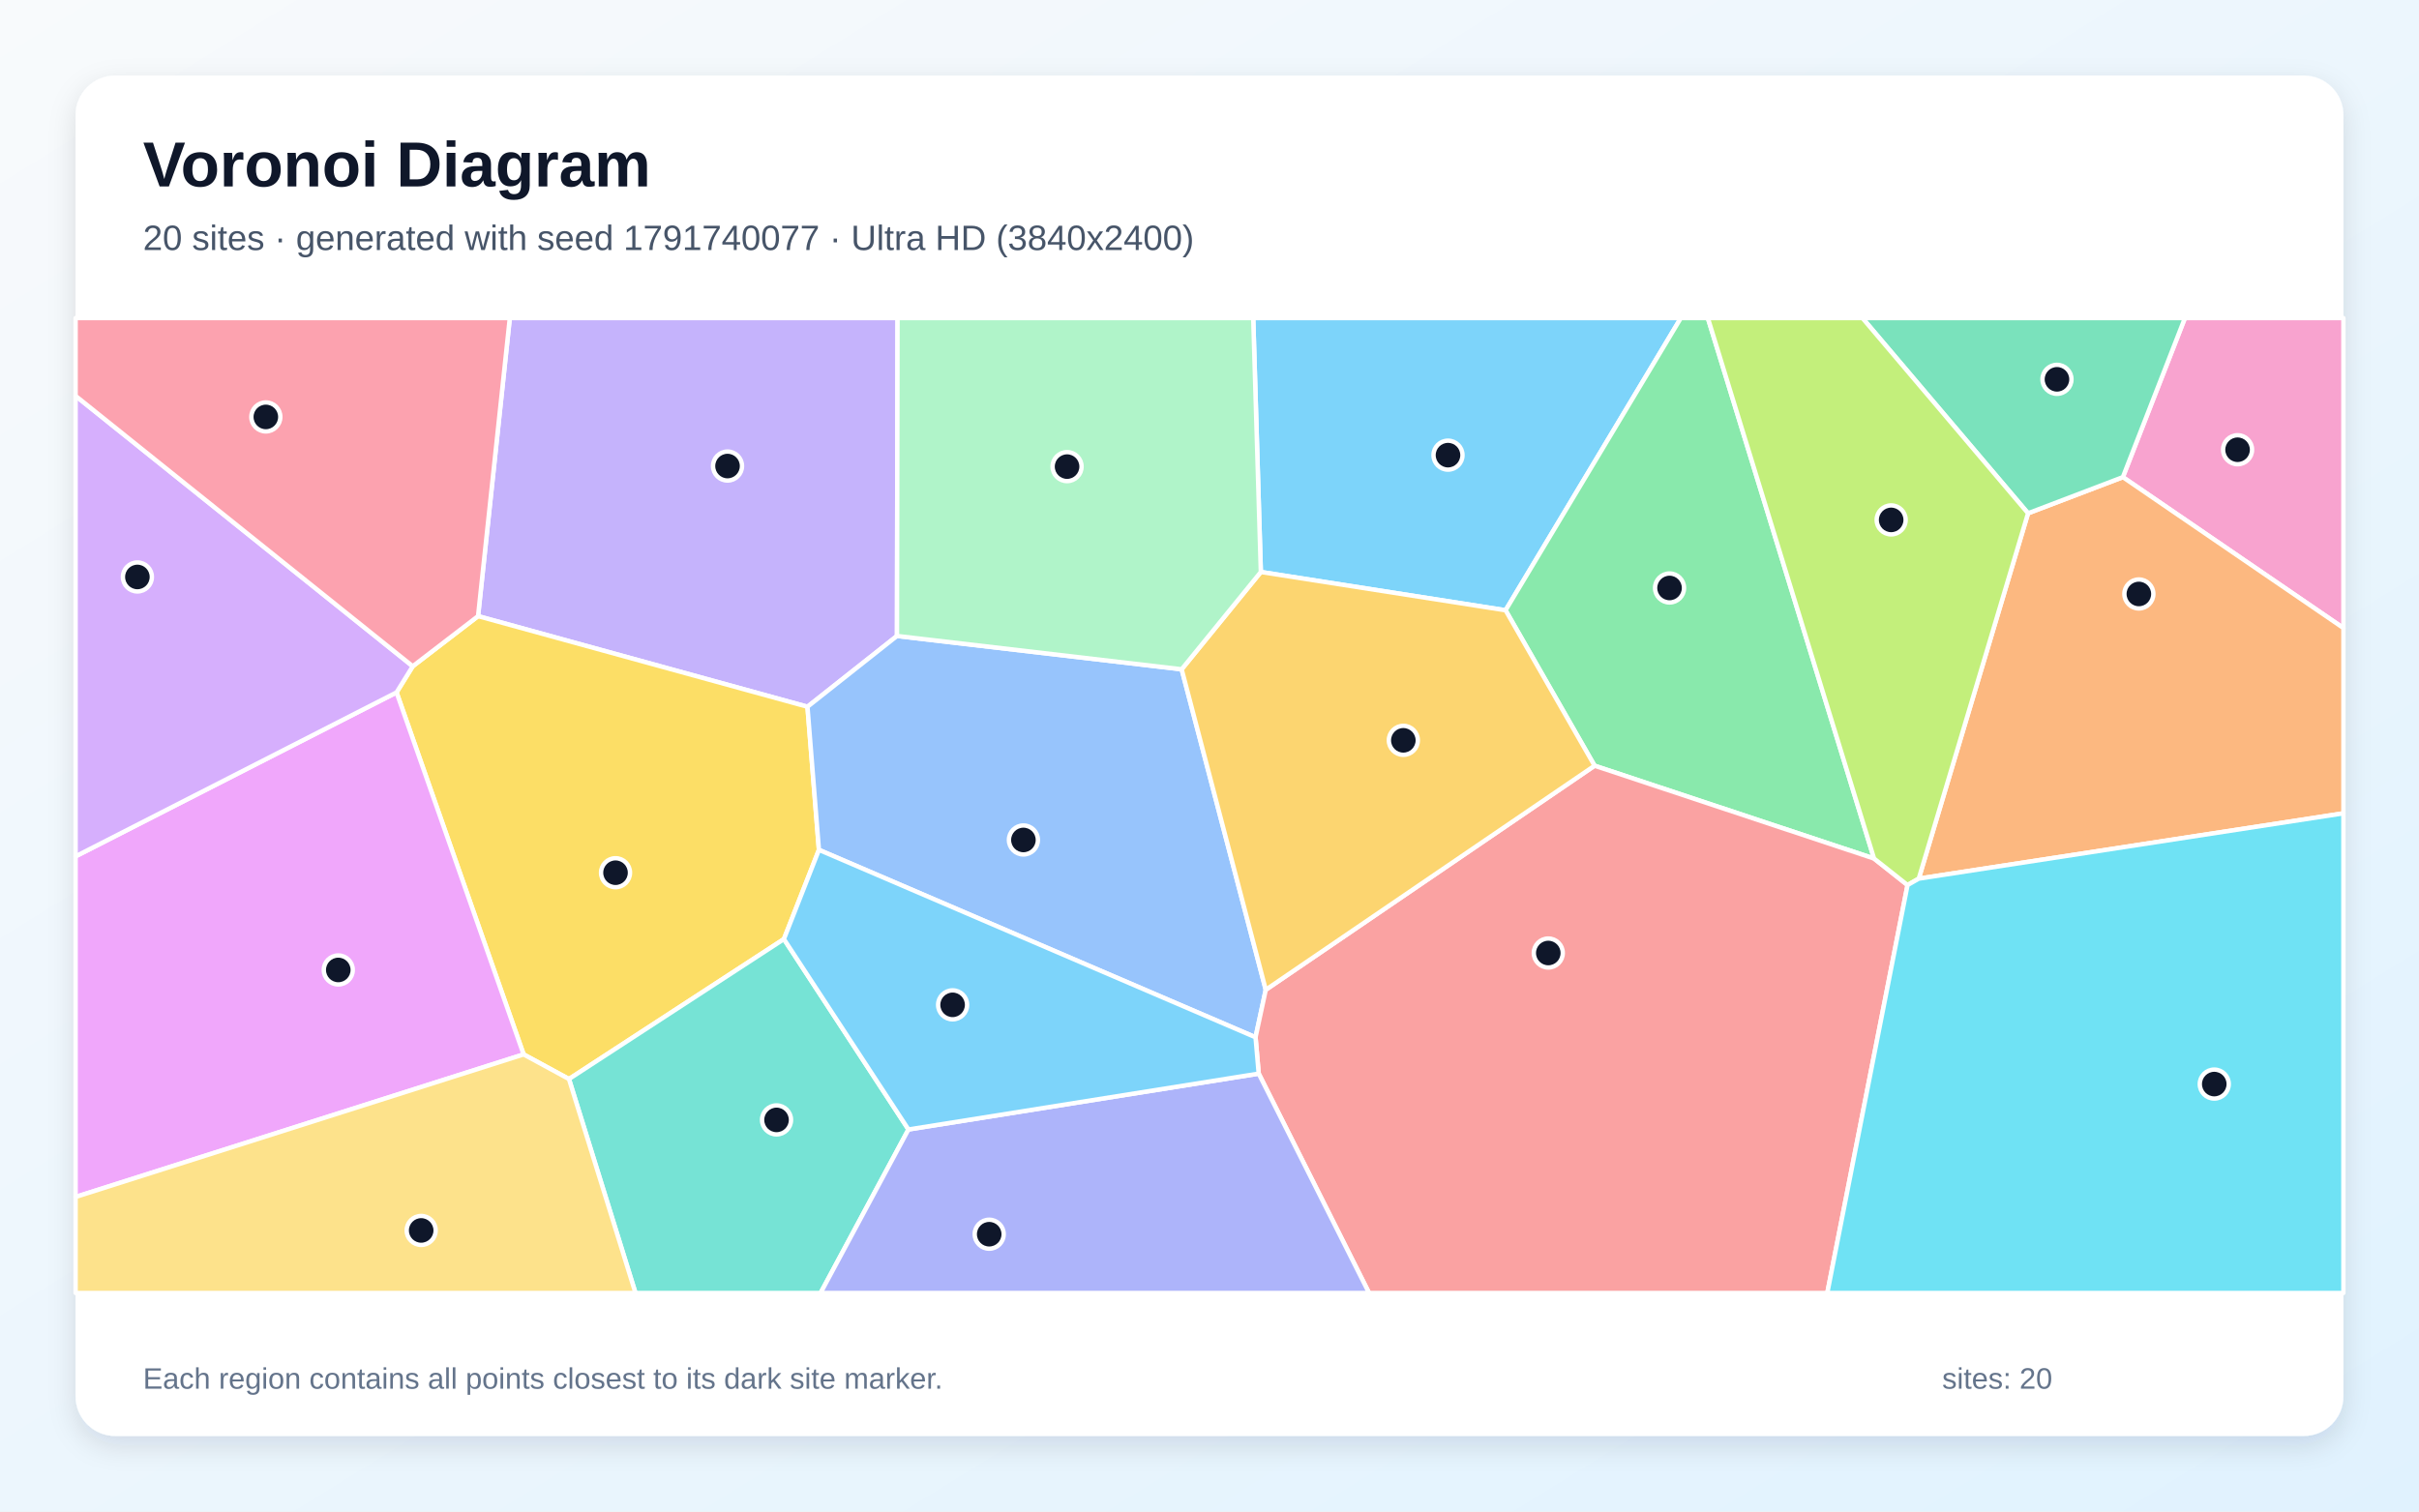
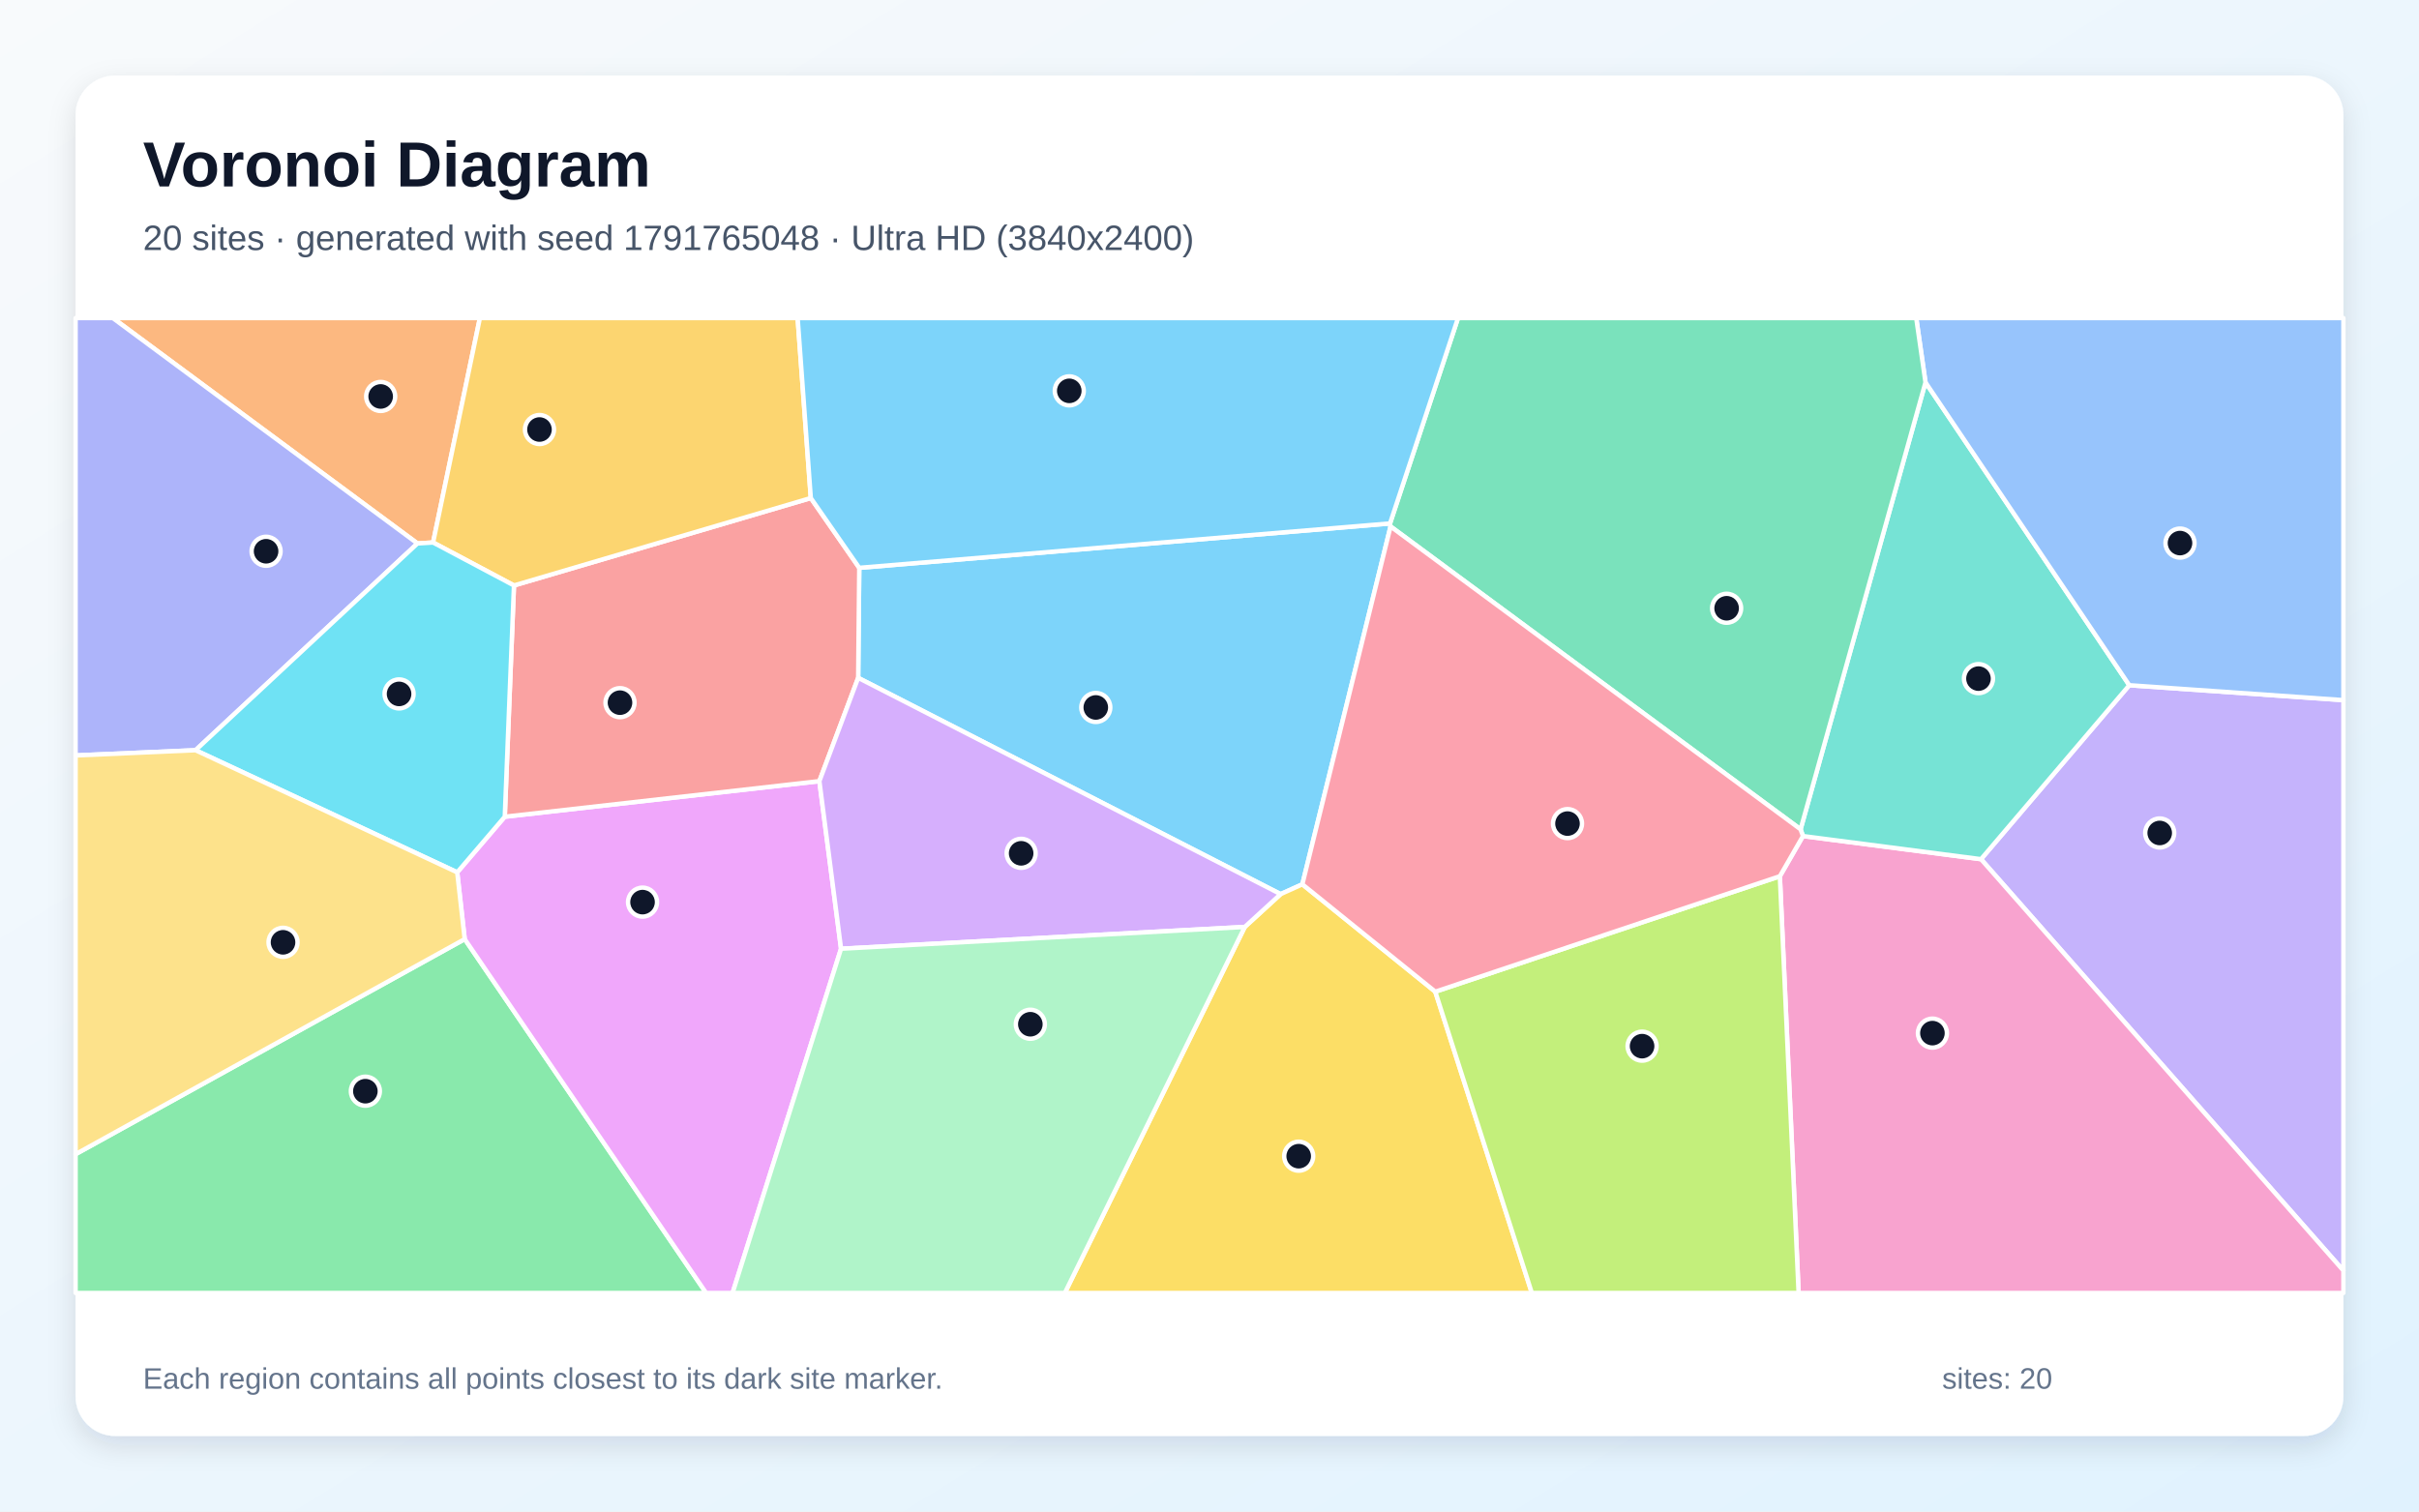
<svg xmlns="http://www.w3.org/2000/svg" width="3840" height="2400" viewBox="0 0 3840 2400" role="img" aria-labelledby="title description">
  <defs>
    <linearGradient id="background" x1="0" y1="0" x2="1" y2="1">
      <stop stop-color="#F8FAFC" />
      <stop offset="1" stop-color="#E0F2FE" />
    </linearGradient>
    <filter id="shadow" x="-5%" y="-5%" width="110%" height="110%">
      <feDropShadow dx="0" dy="15" stdDeviation="22" flood-color="#0F172A" flood-opacity=".12" />
    </filter>
  </defs>
  <rect width="3840" height="2400" fill="url(#background)" />
  <rect x="120" y="120" width="3600" height="2160" rx="63" fill="#FFFFFF" filter="url(#shadow)" />
  <g font-family="Arial, sans-serif">
    <text x="227" y="296" font-size="101" font-weight="700" fill="#0F172A">Voronoi Diagram</text>
-     <text x="227" y="397" font-size="56" fill="#475569">20 sites · generated with seed 1791740077 · Ultra HD (3840x2400)</text>
+     <text x="227" y="397" font-size="56" fill="#475569">20 sites · generated with seed 1791765048 · Ultra HD (3840x2400)</text>
  </g>
  <g stroke="#FFFFFF" stroke-width="7" stroke-linejoin="round">
-     <polygon points="2390.0,969.0 2001.5,908.2 1989.4,505.0 2668.2,505.0" fill="#38BDF8" fill-opacity="0.65" />
-     <polygon points="1423.9,1009.8 1281.8,1122.2 758.9,978.3 809.3,505.0 1424.8,505.0" fill="#A78BFA" fill-opacity="0.65" />
-     <polygon points="3369.9,757.6 3468.4,505.0 3720.0,505.0 3720.0,997.2" fill="#F472B6" fill-opacity="0.65" />
-     <polygon points="3045.9,1395.1 3219.4,815.0 3369.9,757.6 3720.0,997.2 3720.0,1291.4" fill="#FB923C" fill-opacity="0.65" />
-     <polygon points="831.2,1674.2 629.5,1099.4 655.2,1057.9 758.9,978.3 1281.8,1122.2 1300.0,1349.4 1244.4,1491.1 903.2,1713.3" fill="#FACC15" fill-opacity="0.65" />
-     <polygon points="2974.9,1363.2 2531.3,1215.8 2390.0,969.0 2668.2,505.0 2711.1,505.0" fill="#4ADE80" fill-opacity="0.65" />
-     <polygon points="903.2,1713.3 1244.4,1491.1 1442.1,1793.4 1302.6,2053.0 1008.8,2053.0" fill="#2DD4BF" fill-opacity="0.65" />
-     <polygon points="1875.8,1062.7 2009.3,1571.6 1993.1,1647.0 1300.0,1349.4 1281.8,1122.2 1423.9,1009.8" fill="#60A5FA" fill-opacity="0.65" />
-     <polygon points="120.0,1900.5 120.0,1359.7 629.5,1099.4 831.2,1674.2" fill="#E879F9" fill-opacity="0.65" />
-     <polygon points="3369.9,757.6 3219.4,815.0 2956.5,505.0 3468.4,505.0" fill="#34D399" fill-opacity="0.65" />
-     <polygon points="1998.1,1704.7 1993.1,1647.0 2009.3,1571.6 2531.3,1215.8 2974.9,1363.2 3028.1,1405.3 2900.7,2053.0 2173.3,2053.0" fill="#F87171" fill-opacity="0.65" />
-     <polygon points="1442.1,1793.4 1998.1,1704.7 2173.3,2053.0 1302.6,2053.0" fill="#818CF8" fill-opacity="0.65" />
-     <polygon points="2009.3,1571.6 1875.8,1062.7 2001.5,908.2 2390.0,969.0 2531.3,1215.8" fill="#FBBF24" fill-opacity="0.65" />
-     <polygon points="3028.1,1405.3 2974.9,1363.2 2711.1,505.0 2956.5,505.0 3219.4,815.0 3045.9,1395.1" fill="#A3E635" fill-opacity="0.65" />
-     <polygon points="655.2,1057.9 629.5,1099.4 120.0,1359.7 120.0,628.6" fill="#C084FC" fill-opacity="0.65" />
-     <polygon points="655.2,1057.9 120.0,628.6 120.0,505.0 809.3,505.0 758.9,978.3" fill="#FB7185" fill-opacity="0.65" />
-     <polygon points="3028.1,1405.3 3045.9,1395.1 3720.0,1291.4 3720.0,2053.0 2900.7,2053.0" fill="#22D3EE" fill-opacity="0.65" />
-     <polygon points="1875.8,1062.7 1423.9,1009.8 1424.8,505.0 1989.4,505.0 2001.5,908.2" fill="#86EFAC" fill-opacity="0.65" />
-     <polygon points="120.0,1900.5 831.2,1674.2 903.2,1713.3 1008.8,2053.0 120.0,2053.0" fill="#FCD34D" fill-opacity="0.65" />
-     <polygon points="1442.1,1793.4 1244.4,1491.1 1300.0,1349.4 1993.1,1647.0 1998.1,1704.7" fill="#38BDF8" fill-opacity="0.65" />
+     <polygon points="2206.6,831.1 2207.4,835.9 2067.4,1404.1 2032.9,1419.7 1362.3,1076.3 1364.0,901.6" fill="#38BDF8" fill-opacity="0.65" />
+     <polygon points="3144.7,1364.2 3380.1,1088.0 3720.0,1111.7 3720.0,2017.5" fill="#A78BFA" fill-opacity="0.65" />
+     <polygon points="2825.4,1391.3 2862.1,1327.5 3144.7,1364.2 3720.0,2017.5 3720.0,2053.0 2855.2,2053.0" fill="#F472B6" fill-opacity="0.65" />
+     <polygon points="687.5,861.4 662.7,862.9 179.1,505.0 761.8,505.0" fill="#FB923C" fill-opacity="0.65" />
+     <polygon points="1976.0,1471.8 2032.9,1419.7 2067.4,1404.1 2278.4,1574.6 2431.7,2053.0 1690.3,2053.0" fill="#FACC15" fill-opacity="0.65" />
+     <polygon points="120.0,1832.6 737.7,1491.1 1120.9,2053.0 120.0,2053.0" fill="#4ADE80" fill-opacity="0.65" />
+     <polygon points="2862.1,1327.5 2858.3,1316.8 3056.6,607.1 3380.1,1088.0 3144.7,1364.2" fill="#2DD4BF" fill-opacity="0.65" />
+     <polygon points="3380.1,1088.0 3056.6,607.1 3041.9,505.0 3720.0,505.0 3720.0,1111.7" fill="#60A5FA" fill-opacity="0.65" />
+     <polygon points="737.7,1491.1 725.8,1385.1 801.3,1296.8 1300.7,1240.3 1335.1,1506.4 1162.9,2053.0 1120.9,2053.0" fill="#E879F9" fill-opacity="0.65" />
+     <polygon points="3056.6,607.1 2858.3,1316.8 2207.4,835.9 2206.6,831.1 2314.5,505.0 3041.9,505.0" fill="#34D399" fill-opacity="0.65" />
+     <polygon points="1300.7,1240.3 801.3,1296.8 815.9,929.6 1287.1,790.8 1364.0,901.6 1362.3,1076.3" fill="#F87171" fill-opacity="0.65" />
+     <polygon points="310.4,1191.2 120.0,1199.5 120.0,505.0 179.1,505.0 662.7,862.9" fill="#818CF8" fill-opacity="0.65" />
+     <polygon points="1287.1,790.8 815.9,929.6 687.5,861.4 761.8,505.0 1266.2,505.0" fill="#FBBF24" fill-opacity="0.65" />
+     <polygon points="2278.4,1574.6 2825.4,1391.3 2855.2,2053.0 2431.7,2053.0" fill="#A3E635" fill-opacity="0.65" />
+     <polygon points="1335.1,1506.4 1300.7,1240.3 1362.3,1076.3 2032.9,1419.7 1976.0,1471.8" fill="#C084FC" fill-opacity="0.65" />
+     <polygon points="2278.4,1574.6 2067.4,1404.1 2207.4,835.9 2858.3,1316.8 2862.1,1327.5 2825.4,1391.3" fill="#FB7185" fill-opacity="0.65" />
+     <polygon points="815.9,929.6 801.3,1296.8 725.8,1385.1 310.4,1191.2 662.7,862.9 687.5,861.4" fill="#22D3EE" fill-opacity="0.65" />
+     <polygon points="1335.1,1506.4 1976.0,1471.8 1690.3,2053.0 1162.9,2053.0" fill="#86EFAC" fill-opacity="0.65" />
+     <polygon points="310.4,1191.2 725.8,1385.1 737.7,1491.1 120.0,1832.6 120.0,1199.5" fill="#FCD34D" fill-opacity="0.65" />
+     <polygon points="2206.6,831.1 1364.0,901.6 1287.1,790.8 1266.2,505.0 2314.5,505.0" fill="#38BDF8" fill-opacity="0.65" />
  </g>
  <g>
-     <circle cx="2298.6" cy="722.7" r="23" fill="#0F172A" stroke="#FFFFFF" stroke-width="7" />
-     <circle cx="1154.9" cy="740.0" r="23" fill="#0F172A" stroke="#FFFFFF" stroke-width="7" />
-     <circle cx="3552.0" cy="714.1" r="23" fill="#0F172A" stroke="#FFFFFF" stroke-width="7" />
-     <circle cx="3395.3" cy="943.1" r="23" fill="#0F172A" stroke="#FFFFFF" stroke-width="7" />
-     <circle cx="977.1" cy="1385.7" r="23" fill="#0F172A" stroke="#FFFFFF" stroke-width="7" />
-     <circle cx="2650.3" cy="933.6" r="23" fill="#0F172A" stroke="#FFFFFF" stroke-width="7" />
-     <circle cx="1232.7" cy="1778.2" r="23" fill="#0F172A" stroke="#FFFFFF" stroke-width="7" />
-     <circle cx="1624.6" cy="1333.7" r="23" fill="#0F172A" stroke="#FFFFFF" stroke-width="7" />
-     <circle cx="537.0" cy="1540.1" r="23" fill="#0F172A" stroke="#FFFFFF" stroke-width="7" />
-     <circle cx="3265.3" cy="602.3" r="23" fill="#0F172A" stroke="#FFFFFF" stroke-width="7" />
-     <circle cx="2457.8" cy="1513.2" r="23" fill="#0F172A" stroke="#FFFFFF" stroke-width="7" />
-     <circle cx="1570.3" cy="1959.7" r="23" fill="#0F172A" stroke="#FFFFFF" stroke-width="7" />
-     <circle cx="2227.7" cy="1175.5" r="23" fill="#0F172A" stroke="#FFFFFF" stroke-width="7" />
-     <circle cx="3002.1" cy="825.5" r="23" fill="#0F172A" stroke="#FFFFFF" stroke-width="7" />
-     <circle cx="218.1" cy="916.1" r="23" fill="#0F172A" stroke="#FFFFFF" stroke-width="7" />
-     <circle cx="422.0" cy="662.0" r="23" fill="#0F172A" stroke="#FFFFFF" stroke-width="7" />
-     <circle cx="3515.0" cy="1721.3" r="23" fill="#0F172A" stroke="#FFFFFF" stroke-width="7" />
-     <circle cx="1693.9" cy="740.9" r="23" fill="#0F172A" stroke="#FFFFFF" stroke-width="7" />
-     <circle cx="668.6" cy="1953.7" r="23" fill="#0F172A" stroke="#FFFFFF" stroke-width="7" />
-     <circle cx="1512.2" cy="1595.5" r="23" fill="#0F172A" stroke="#FFFFFF" stroke-width="7" />
+     <circle cx="1739.5" cy="1123.3" r="23" fill="#0F172A" stroke="#FFFFFF" stroke-width="7" />
+     <circle cx="3428.4" cy="1322.6" r="23" fill="#0F172A" stroke="#FFFFFF" stroke-width="7" />
+     <circle cx="3067.6" cy="1640.4" r="23" fill="#0F172A" stroke="#FFFFFF" stroke-width="7" />
+     <circle cx="604.3" cy="629.5" r="23" fill="#0F172A" stroke="#FFFFFF" stroke-width="7" />
+     <circle cx="2061.6" cy="1835.8" r="23" fill="#0F172A" stroke="#FFFFFF" stroke-width="7" />
+     <circle cx="580.0" cy="1732.6" r="23" fill="#0F172A" stroke="#FFFFFF" stroke-width="7" />
+     <circle cx="3140.7" cy="1077.5" r="23" fill="#0F172A" stroke="#FFFFFF" stroke-width="7" />
+     <circle cx="3460.6" cy="862.3" r="23" fill="#0F172A" stroke="#FFFFFF" stroke-width="7" />
+     <circle cx="1020.0" cy="1432.4" r="23" fill="#0F172A" stroke="#FFFFFF" stroke-width="7" />
+     <circle cx="2740.9" cy="965.8" r="23" fill="#0F172A" stroke="#FFFFFF" stroke-width="7" />
+     <circle cx="984.2" cy="1115.7" r="23" fill="#0F172A" stroke="#FFFFFF" stroke-width="7" />
+     <circle cx="422.4" cy="875.3" r="23" fill="#0F172A" stroke="#FFFFFF" stroke-width="7" />
+     <circle cx="856.4" cy="682.0" r="23" fill="#0F172A" stroke="#FFFFFF" stroke-width="7" />
+     <circle cx="2606.7" cy="1661.1" r="23" fill="#0F172A" stroke="#FFFFFF" stroke-width="7" />
+     <circle cx="1621.0" cy="1354.9" r="23" fill="#0F172A" stroke="#FFFFFF" stroke-width="7" />
+     <circle cx="2488.3" cy="1307.7" r="23" fill="#0F172A" stroke="#FFFFFF" stroke-width="7" />
+     <circle cx="633.5" cy="1101.8" r="23" fill="#0F172A" stroke="#FFFFFF" stroke-width="7" />
+     <circle cx="1635.6" cy="1626.3" r="23" fill="#0F172A" stroke="#FFFFFF" stroke-width="7" />
+     <circle cx="449.3" cy="1496.2" r="23" fill="#0F172A" stroke="#FFFFFF" stroke-width="7" />
+     <circle cx="1697.4" cy="620.6" r="23" fill="#0F172A" stroke="#FFFFFF" stroke-width="7" />
  </g>
  <g font-family="Arial, sans-serif" font-size="47" fill="#64748B">
    <text x="227" y="2205">Each region contains all points closest to its dark site marker.</text>
    <text x="3083" y="2205">sites: 20</text>
  </g>
</svg>
